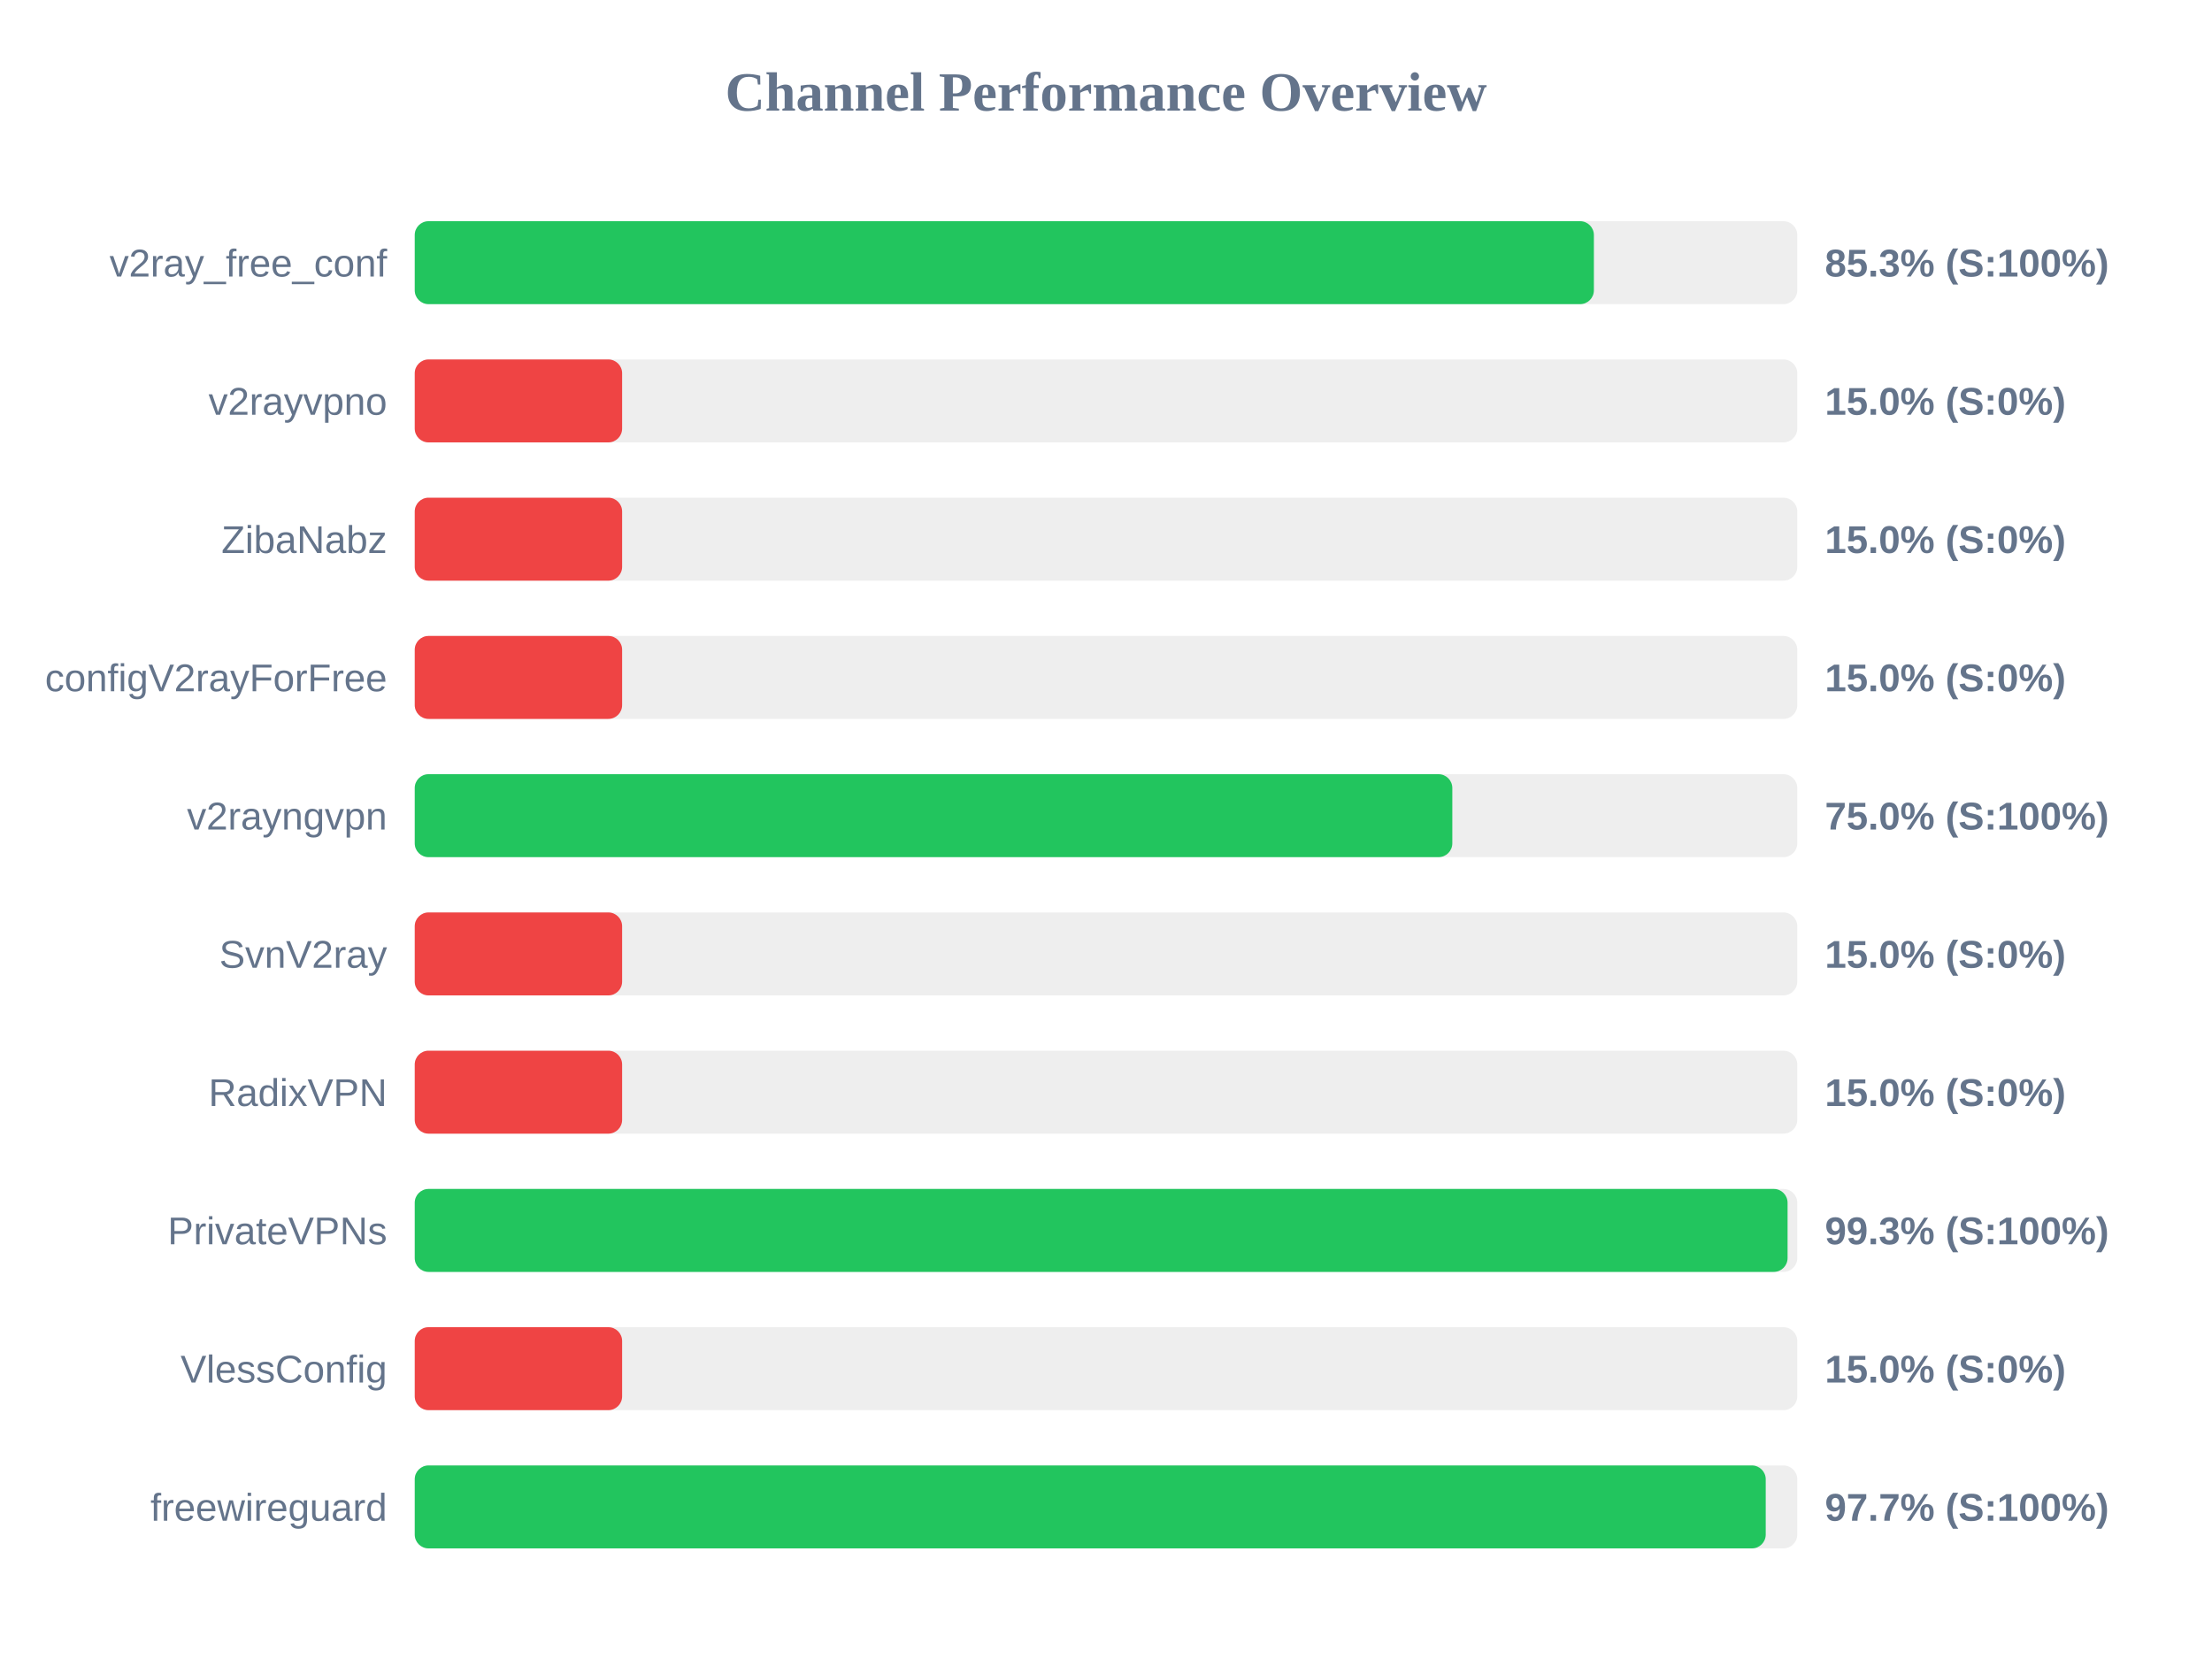
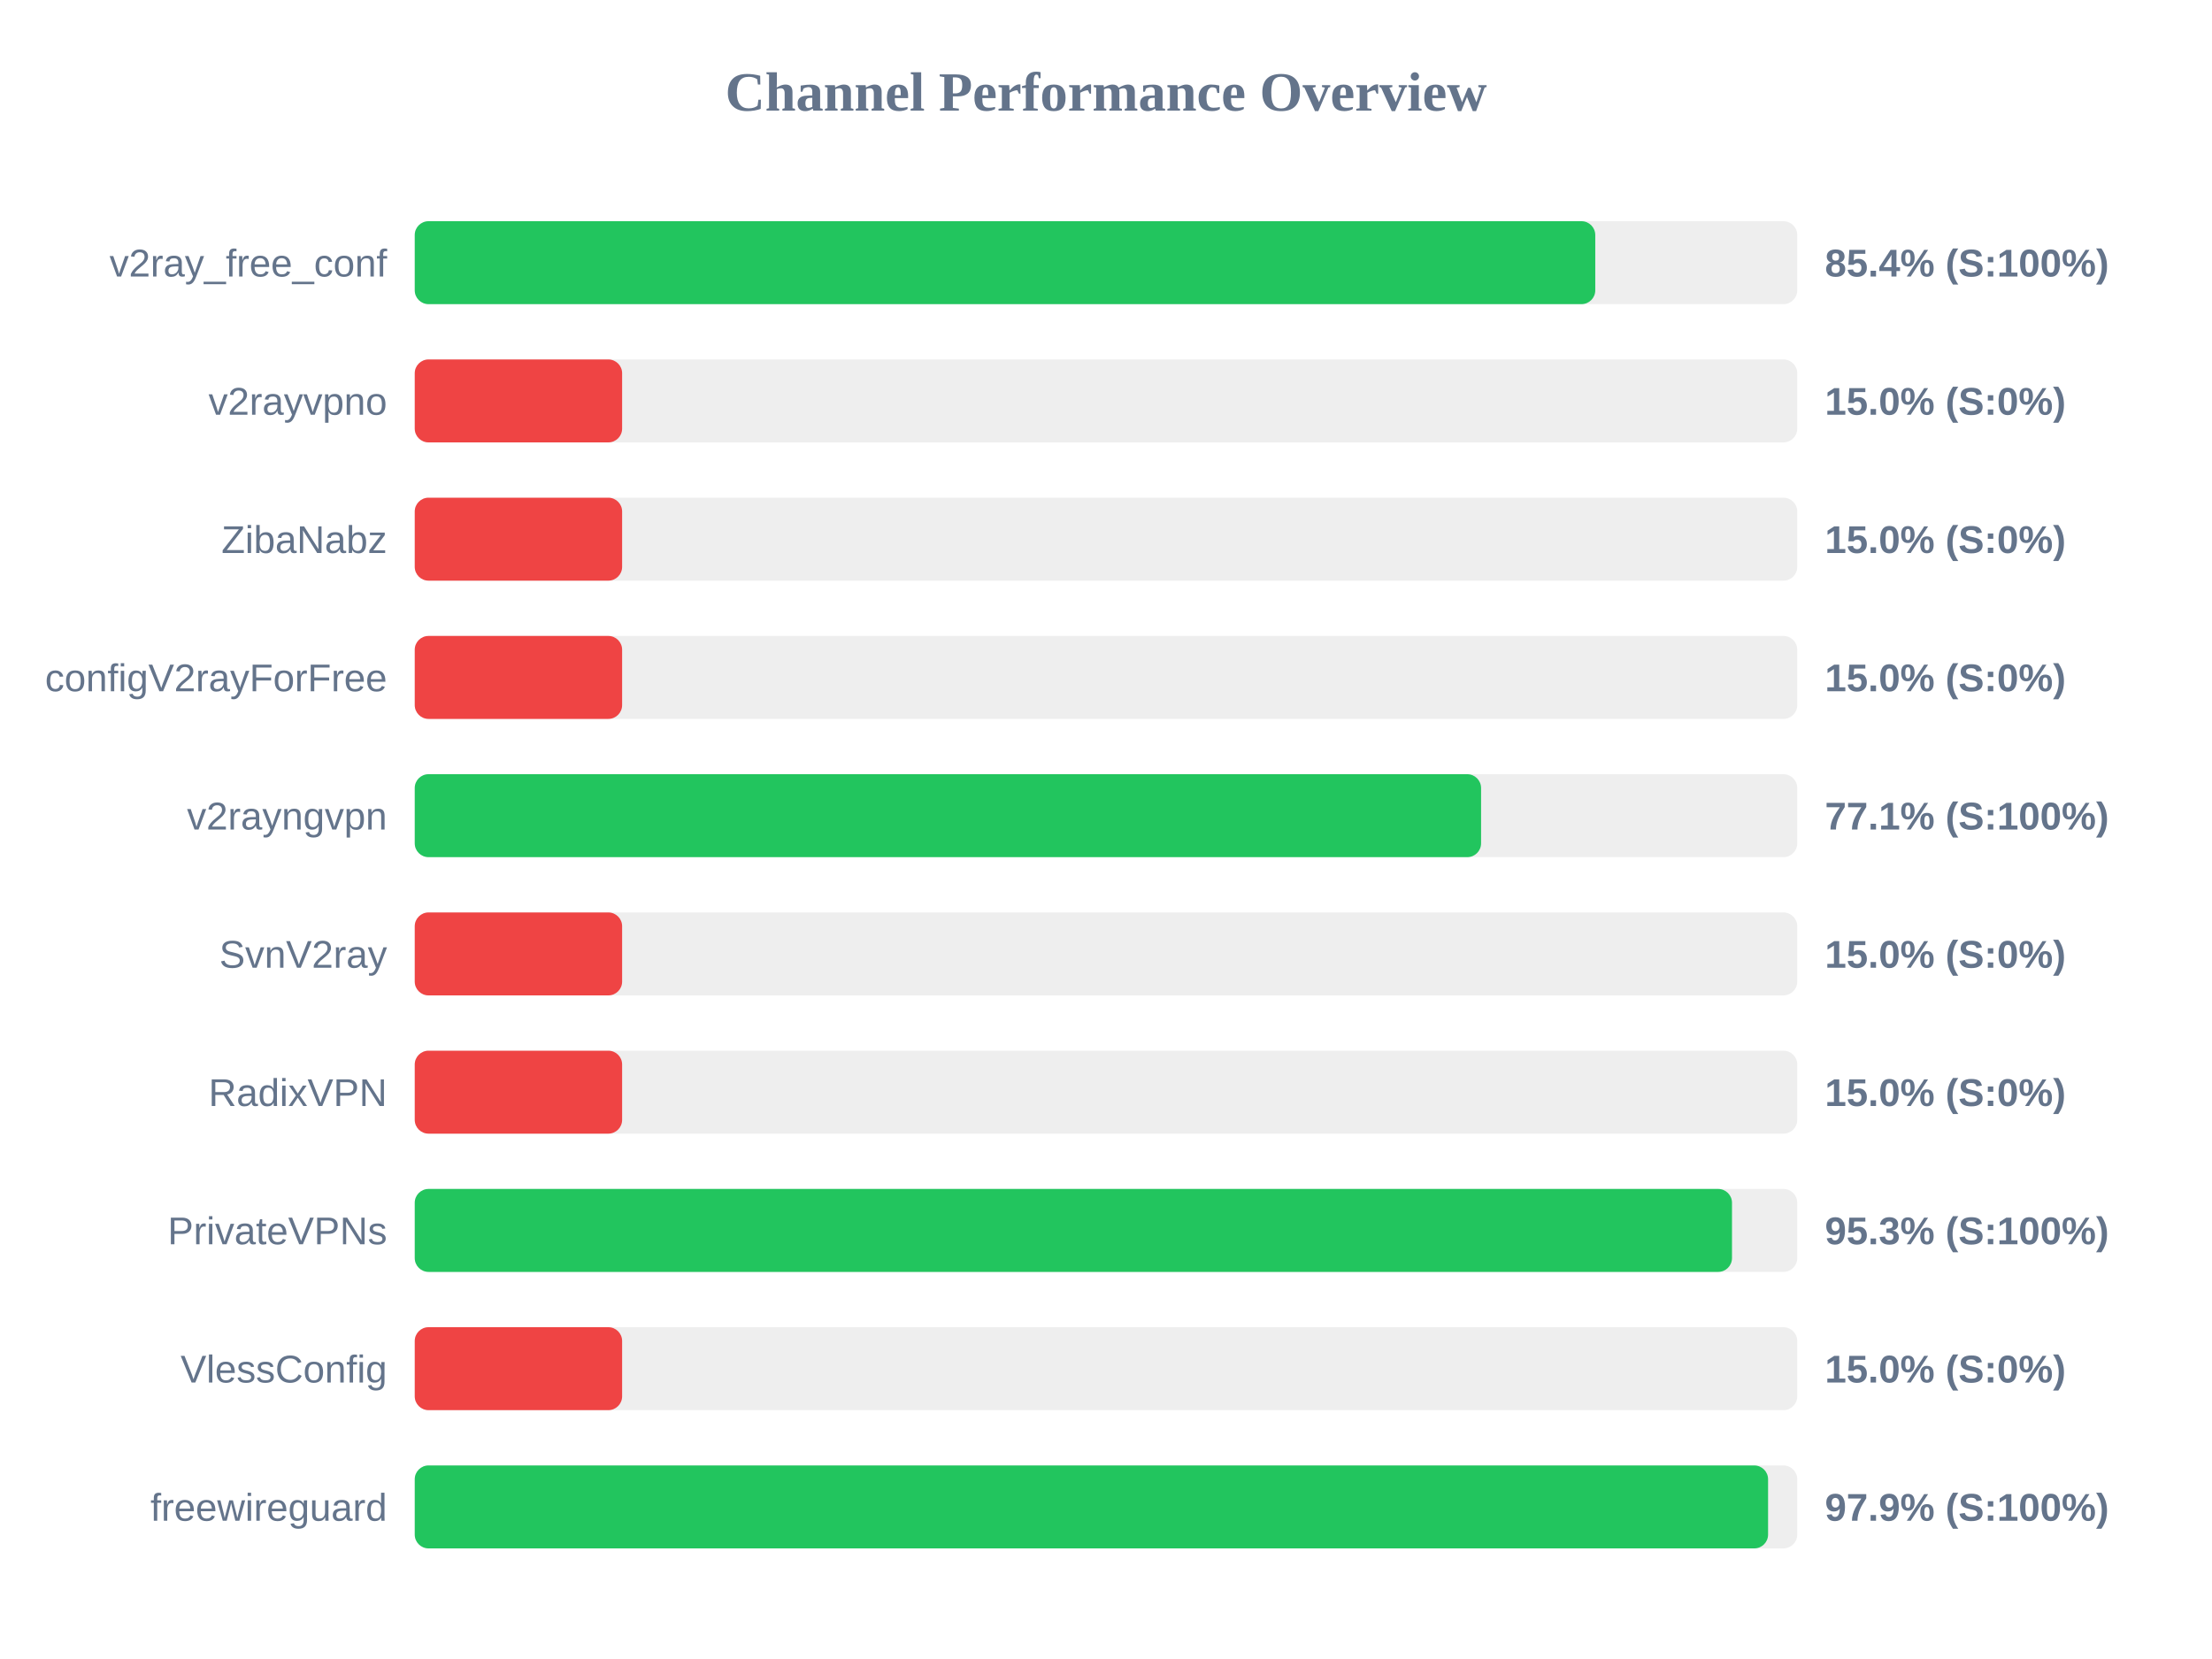
<svg xmlns="http://www.w3.org/2000/svg" width="800" height="600" version="1.1">
  <style>
        .row { font: 14px Arial; fill: #64748b; }
        .score { font: bold 14px Arial; fill: #64748b; }
    </style>
  <text x="400" y="40" text-anchor="middle" font-size="20px" font-weight="bold" fill="#64748b">Channel Performance Overview</text>
  <rect x="150" y="80" width="500" height="30" fill="#eee" rx="5" />
-   <rect x="150" y="80" width="426.45" height="30" fill="#22c55e" rx="5" />
+   <rect x="150" y="80" width="426.95" height="30" fill="#22c55e" rx="5" />
  <text x="140" y="100" text-anchor="end" class="row">v2ray_free_conf</text>
-   <text x="660" y="100" text-anchor="start" class="score">85.3% (S:100%)</text>
+   <text x="660" y="100" text-anchor="start" class="score">85.4% (S:100%)</text>
  <rect x="150" y="130" width="500" height="30" fill="#eee" rx="5" />
  <rect x="150" y="130" width="75.0" height="30" fill="#ef4444" rx="5" />
  <text x="140" y="150" text-anchor="end" class="row">v2rayvpno</text>
  <text x="660" y="150" text-anchor="start" class="score">15.0% (S:0%)</text>
  <rect x="150" y="180" width="500" height="30" fill="#eee" rx="5" />
  <rect x="150" y="180" width="75.0" height="30" fill="#ef4444" rx="5" />
  <text x="140" y="200" text-anchor="end" class="row">ZibaNabz</text>
  <text x="660" y="200" text-anchor="start" class="score">15.0% (S:0%)</text>
  <rect x="150" y="230" width="500" height="30" fill="#eee" rx="5" />
  <rect x="150" y="230" width="75.0" height="30" fill="#ef4444" rx="5" />
  <text x="140" y="250" text-anchor="end" class="row">configV2rayForFree</text>
  <text x="660" y="250" text-anchor="start" class="score">15.0% (S:0%)</text>
  <rect x="150" y="280" width="500" height="30" fill="#eee" rx="5" />
-   <rect x="150" y="280" width="375.25" height="30" fill="#22c55e" rx="5" />
+   <rect x="150" y="280" width="385.65" height="30" fill="#22c55e" rx="5" />
  <text x="140" y="300" text-anchor="end" class="row">v2rayngvpn</text>
-   <text x="660" y="300" text-anchor="start" class="score">75.0% (S:100%)</text>
+   <text x="660" y="300" text-anchor="start" class="score">77.1% (S:100%)</text>
  <rect x="150" y="330" width="500" height="30" fill="#eee" rx="5" />
  <rect x="150" y="330" width="75.0" height="30" fill="#ef4444" rx="5" />
  <text x="140" y="350" text-anchor="end" class="row">SvnV2ray</text>
  <text x="660" y="350" text-anchor="start" class="score">15.0% (S:0%)</text>
  <rect x="150" y="380" width="500" height="30" fill="#eee" rx="5" />
  <rect x="150" y="380" width="75.0" height="30" fill="#ef4444" rx="5" />
  <text x="140" y="400" text-anchor="end" class="row">RadixVPN</text>
  <text x="660" y="400" text-anchor="start" class="score">15.0% (S:0%)</text>
  <rect x="150" y="430" width="500" height="30" fill="#eee" rx="5" />
-   <rect x="150" y="430" width="496.5" height="30" fill="#22c55e" rx="5" />
+   <rect x="150" y="430" width="476.4" height="30" fill="#22c55e" rx="5" />
  <text x="140" y="450" text-anchor="end" class="row">PrivateVPNs</text>
-   <text x="660" y="450" text-anchor="start" class="score">99.3% (S:100%)</text>
+   <text x="660" y="450" text-anchor="start" class="score">95.3% (S:100%)</text>
  <rect x="150" y="480" width="500" height="30" fill="#eee" rx="5" />
  <rect x="150" y="480" width="75.0" height="30" fill="#ef4444" rx="5" />
  <text x="140" y="500" text-anchor="end" class="row">VlessConfig</text>
  <text x="660" y="500" text-anchor="start" class="score">15.0% (S:0%)</text>
  <rect x="150" y="530" width="500" height="30" fill="#eee" rx="5" />
-   <rect x="150" y="530" width="488.6" height="30" fill="#22c55e" rx="5" />
+   <rect x="150" y="530" width="489.45" height="30" fill="#22c55e" rx="5" />
  <text x="140" y="550" text-anchor="end" class="row">freewireguard</text>
-   <text x="660" y="550" text-anchor="start" class="score">97.7% (S:100%)</text>
+   <text x="660" y="550" text-anchor="start" class="score">97.9% (S:100%)</text>
</svg>
